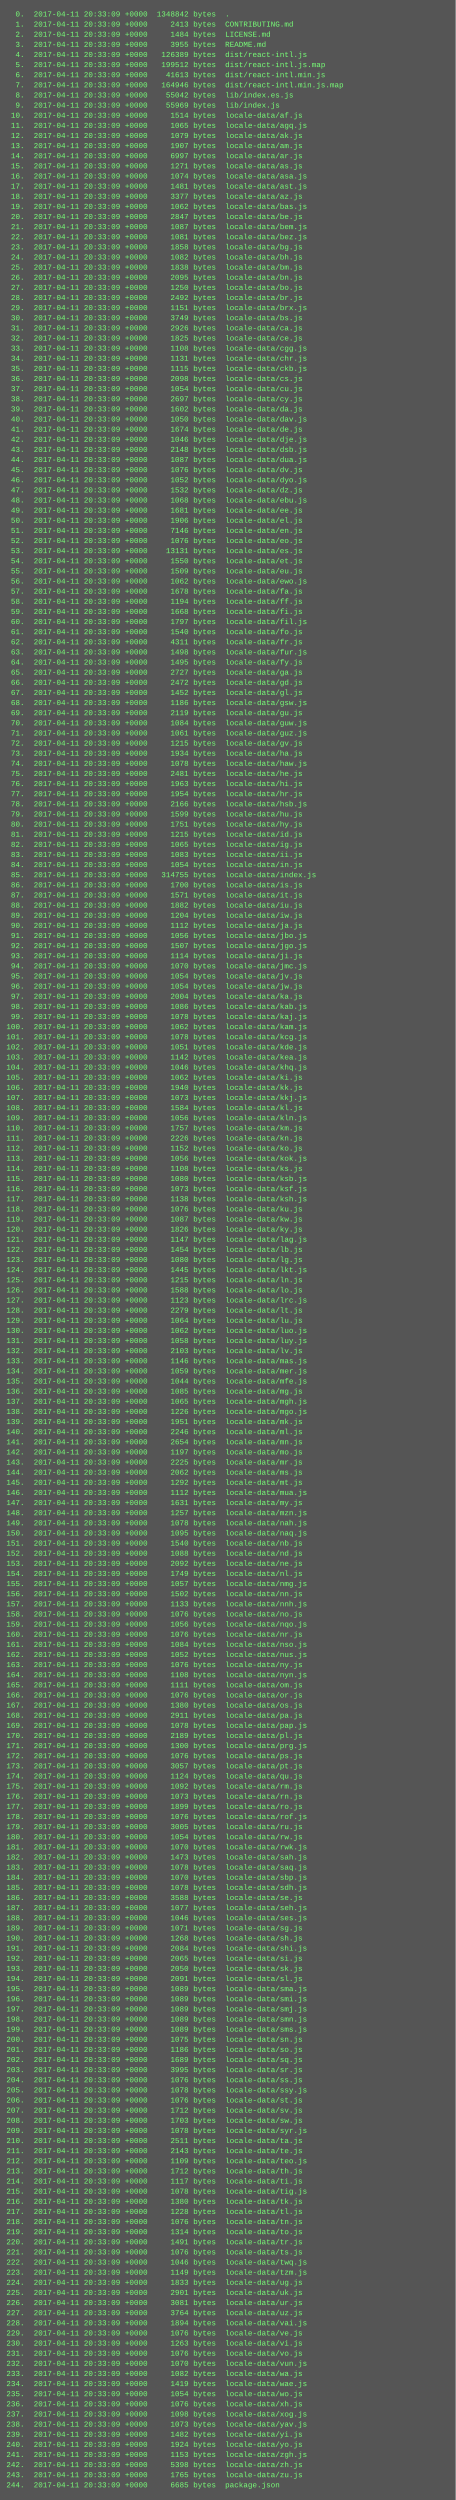
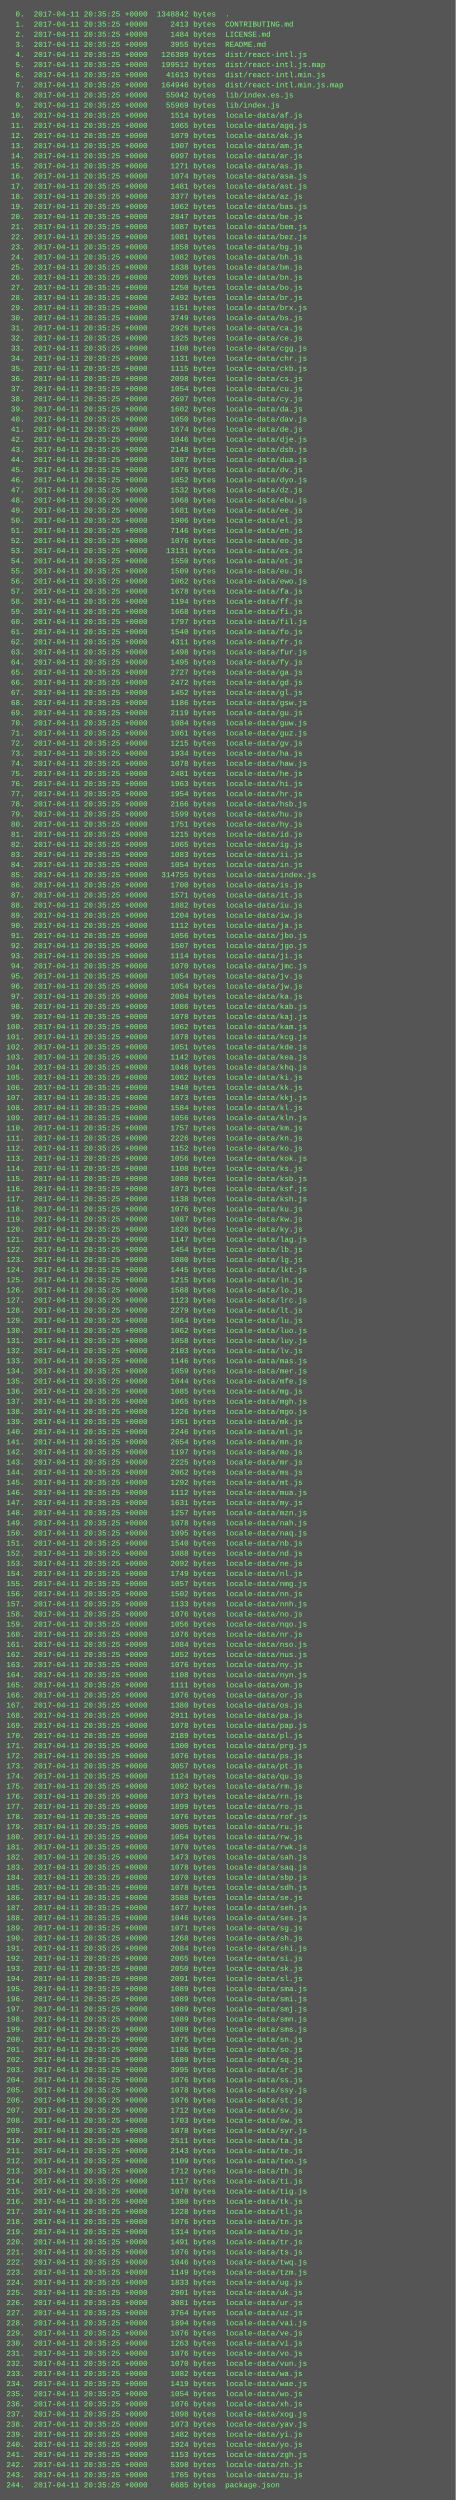
<svg xmlns="http://www.w3.org/2000/svg" height="3950" width="720">
  <rect height="3950" fill="#555" width="720" />
  <text fill="#7f7" font-family="Courier New" font-size="12" xml:space="preserve">
-     <tspan x="10" y="26">  0.  2017-04-11 20:33:09 +0000  1348842 bytes  .</tspan>
-     <tspan x="10" y="42">  1.  2017-04-11 20:33:09 +0000     2413 bytes  CONTRIBUTING.md</tspan>
-     <tspan x="10" y="58">  2.  2017-04-11 20:33:09 +0000     1484 bytes  LICENSE.md</tspan>
-     <tspan x="10" y="74">  3.  2017-04-11 20:33:09 +0000     3955 bytes  README.md</tspan>
-     <tspan x="10" y="90">  4.  2017-04-11 20:33:09 +0000   126389 bytes  dist/react-intl.js</tspan>
-     <tspan x="10" y="106">  5.  2017-04-11 20:33:09 +0000   199512 bytes  dist/react-intl.js.map</tspan>
-     <tspan x="10" y="122">  6.  2017-04-11 20:33:09 +0000    41613 bytes  dist/react-intl.min.js</tspan>
-     <tspan x="10" y="138">  7.  2017-04-11 20:33:09 +0000   164946 bytes  dist/react-intl.min.js.map</tspan>
-     <tspan x="10" y="154">  8.  2017-04-11 20:33:09 +0000    55042 bytes  lib/index.es.js</tspan>
-     <tspan x="10" y="170">  9.  2017-04-11 20:33:09 +0000    55969 bytes  lib/index.js</tspan>
-     <tspan x="10" y="186"> 10.  2017-04-11 20:33:09 +0000     1514 bytes  locale-data/af.js</tspan>
-     <tspan x="10" y="202"> 11.  2017-04-11 20:33:09 +0000     1065 bytes  locale-data/agq.js</tspan>
-     <tspan x="10" y="218"> 12.  2017-04-11 20:33:09 +0000     1079 bytes  locale-data/ak.js</tspan>
-     <tspan x="10" y="234"> 13.  2017-04-11 20:33:09 +0000     1907 bytes  locale-data/am.js</tspan>
-     <tspan x="10" y="250"> 14.  2017-04-11 20:33:09 +0000     6997 bytes  locale-data/ar.js</tspan>
-     <tspan x="10" y="266"> 15.  2017-04-11 20:33:09 +0000     1271 bytes  locale-data/as.js</tspan>
-     <tspan x="10" y="282"> 16.  2017-04-11 20:33:09 +0000     1074 bytes  locale-data/asa.js</tspan>
-     <tspan x="10" y="298"> 17.  2017-04-11 20:33:09 +0000     1481 bytes  locale-data/ast.js</tspan>
-     <tspan x="10" y="314"> 18.  2017-04-11 20:33:09 +0000     3377 bytes  locale-data/az.js</tspan>
-     <tspan x="10" y="330"> 19.  2017-04-11 20:33:09 +0000     1062 bytes  locale-data/bas.js</tspan>
-     <tspan x="10" y="346"> 20.  2017-04-11 20:33:09 +0000     2847 bytes  locale-data/be.js</tspan>
-     <tspan x="10" y="362"> 21.  2017-04-11 20:33:09 +0000     1087 bytes  locale-data/bem.js</tspan>
-     <tspan x="10" y="378"> 22.  2017-04-11 20:33:09 +0000     1081 bytes  locale-data/bez.js</tspan>
-     <tspan x="10" y="394"> 23.  2017-04-11 20:33:09 +0000     1858 bytes  locale-data/bg.js</tspan>
-     <tspan x="10" y="410"> 24.  2017-04-11 20:33:09 +0000     1082 bytes  locale-data/bh.js</tspan>
-     <tspan x="10" y="426"> 25.  2017-04-11 20:33:09 +0000     1838 bytes  locale-data/bm.js</tspan>
-     <tspan x="10" y="442"> 26.  2017-04-11 20:33:09 +0000     2095 bytes  locale-data/bn.js</tspan>
-     <tspan x="10" y="458"> 27.  2017-04-11 20:33:09 +0000     1250 bytes  locale-data/bo.js</tspan>
-     <tspan x="10" y="474"> 28.  2017-04-11 20:33:09 +0000     2492 bytes  locale-data/br.js</tspan>
-     <tspan x="10" y="490"> 29.  2017-04-11 20:33:09 +0000     1151 bytes  locale-data/brx.js</tspan>
-     <tspan x="10" y="506"> 30.  2017-04-11 20:33:09 +0000     3749 bytes  locale-data/bs.js</tspan>
-     <tspan x="10" y="522"> 31.  2017-04-11 20:33:09 +0000     2926 bytes  locale-data/ca.js</tspan>
-     <tspan x="10" y="538"> 32.  2017-04-11 20:33:09 +0000     1825 bytes  locale-data/ce.js</tspan>
-     <tspan x="10" y="554"> 33.  2017-04-11 20:33:09 +0000     1108 bytes  locale-data/cgg.js</tspan>
-     <tspan x="10" y="570"> 34.  2017-04-11 20:33:09 +0000     1131 bytes  locale-data/chr.js</tspan>
-     <tspan x="10" y="586"> 35.  2017-04-11 20:33:09 +0000     1115 bytes  locale-data/ckb.js</tspan>
-     <tspan x="10" y="602"> 36.  2017-04-11 20:33:09 +0000     2098 bytes  locale-data/cs.js</tspan>
-     <tspan x="10" y="618"> 37.  2017-04-11 20:33:09 +0000     1054 bytes  locale-data/cu.js</tspan>
-     <tspan x="10" y="634"> 38.  2017-04-11 20:33:09 +0000     2697 bytes  locale-data/cy.js</tspan>
-     <tspan x="10" y="650"> 39.  2017-04-11 20:33:09 +0000     1602 bytes  locale-data/da.js</tspan>
-     <tspan x="10" y="666"> 40.  2017-04-11 20:33:09 +0000     1050 bytes  locale-data/dav.js</tspan>
-     <tspan x="10" y="682"> 41.  2017-04-11 20:33:09 +0000     1674 bytes  locale-data/de.js</tspan>
-     <tspan x="10" y="698"> 42.  2017-04-11 20:33:09 +0000     1046 bytes  locale-data/dje.js</tspan>
-     <tspan x="10" y="714"> 43.  2017-04-11 20:33:09 +0000     2148 bytes  locale-data/dsb.js</tspan>
-     <tspan x="10" y="730"> 44.  2017-04-11 20:33:09 +0000     1087 bytes  locale-data/dua.js</tspan>
-     <tspan x="10" y="746"> 45.  2017-04-11 20:33:09 +0000     1076 bytes  locale-data/dv.js</tspan>
-     <tspan x="10" y="762"> 46.  2017-04-11 20:33:09 +0000     1052 bytes  locale-data/dyo.js</tspan>
-     <tspan x="10" y="778"> 47.  2017-04-11 20:33:09 +0000     1532 bytes  locale-data/dz.js</tspan>
-     <tspan x="10" y="794"> 48.  2017-04-11 20:33:09 +0000     1068 bytes  locale-data/ebu.js</tspan>
-     <tspan x="10" y="810"> 49.  2017-04-11 20:33:09 +0000     1681 bytes  locale-data/ee.js</tspan>
-     <tspan x="10" y="826"> 50.  2017-04-11 20:33:09 +0000     1906 bytes  locale-data/el.js</tspan>
-     <tspan x="10" y="842"> 51.  2017-04-11 20:33:09 +0000     7146 bytes  locale-data/en.js</tspan>
-     <tspan x="10" y="858"> 52.  2017-04-11 20:33:09 +0000     1076 bytes  locale-data/eo.js</tspan>
-     <tspan x="10" y="874"> 53.  2017-04-11 20:33:09 +0000    13131 bytes  locale-data/es.js</tspan>
-     <tspan x="10" y="890"> 54.  2017-04-11 20:33:09 +0000     1550 bytes  locale-data/et.js</tspan>
-     <tspan x="10" y="906"> 55.  2017-04-11 20:33:09 +0000     1509 bytes  locale-data/eu.js</tspan>
-     <tspan x="10" y="922"> 56.  2017-04-11 20:33:09 +0000     1062 bytes  locale-data/ewo.js</tspan>
-     <tspan x="10" y="938"> 57.  2017-04-11 20:33:09 +0000     1678 bytes  locale-data/fa.js</tspan>
-     <tspan x="10" y="954"> 58.  2017-04-11 20:33:09 +0000     1194 bytes  locale-data/ff.js</tspan>
-     <tspan x="10" y="970"> 59.  2017-04-11 20:33:09 +0000     1668 bytes  locale-data/fi.js</tspan>
-     <tspan x="10" y="986"> 60.  2017-04-11 20:33:09 +0000     1797 bytes  locale-data/fil.js</tspan>
-     <tspan x="10" y="1002"> 61.  2017-04-11 20:33:09 +0000     1540 bytes  locale-data/fo.js</tspan>
-     <tspan x="10" y="1018"> 62.  2017-04-11 20:33:09 +0000     4311 bytes  locale-data/fr.js</tspan>
-     <tspan x="10" y="1034"> 63.  2017-04-11 20:33:09 +0000     1498 bytes  locale-data/fur.js</tspan>
-     <tspan x="10" y="1050"> 64.  2017-04-11 20:33:09 +0000     1495 bytes  locale-data/fy.js</tspan>
-     <tspan x="10" y="1066"> 65.  2017-04-11 20:33:09 +0000     2727 bytes  locale-data/ga.js</tspan>
-     <tspan x="10" y="1082"> 66.  2017-04-11 20:33:09 +0000     2472 bytes  locale-data/gd.js</tspan>
-     <tspan x="10" y="1098"> 67.  2017-04-11 20:33:09 +0000     1452 bytes  locale-data/gl.js</tspan>
-     <tspan x="10" y="1114"> 68.  2017-04-11 20:33:09 +0000     1186 bytes  locale-data/gsw.js</tspan>
-     <tspan x="10" y="1130"> 69.  2017-04-11 20:33:09 +0000     2119 bytes  locale-data/gu.js</tspan>
-     <tspan x="10" y="1146"> 70.  2017-04-11 20:33:09 +0000     1084 bytes  locale-data/guw.js</tspan>
-     <tspan x="10" y="1162"> 71.  2017-04-11 20:33:09 +0000     1061 bytes  locale-data/guz.js</tspan>
-     <tspan x="10" y="1178"> 72.  2017-04-11 20:33:09 +0000     1215 bytes  locale-data/gv.js</tspan>
-     <tspan x="10" y="1194"> 73.  2017-04-11 20:33:09 +0000     1934 bytes  locale-data/ha.js</tspan>
-     <tspan x="10" y="1210"> 74.  2017-04-11 20:33:09 +0000     1078 bytes  locale-data/haw.js</tspan>
-     <tspan x="10" y="1226"> 75.  2017-04-11 20:33:09 +0000     2481 bytes  locale-data/he.js</tspan>
-     <tspan x="10" y="1242"> 76.  2017-04-11 20:33:09 +0000     1963 bytes  locale-data/hi.js</tspan>
-     <tspan x="10" y="1258"> 77.  2017-04-11 20:33:09 +0000     1954 bytes  locale-data/hr.js</tspan>
-     <tspan x="10" y="1274"> 78.  2017-04-11 20:33:09 +0000     2166 bytes  locale-data/hsb.js</tspan>
-     <tspan x="10" y="1290"> 79.  2017-04-11 20:33:09 +0000     1599 bytes  locale-data/hu.js</tspan>
-     <tspan x="10" y="1306"> 80.  2017-04-11 20:33:09 +0000     1751 bytes  locale-data/hy.js</tspan>
-     <tspan x="10" y="1322"> 81.  2017-04-11 20:33:09 +0000     1215 bytes  locale-data/id.js</tspan>
-     <tspan x="10" y="1338"> 82.  2017-04-11 20:33:09 +0000     1065 bytes  locale-data/ig.js</tspan>
-     <tspan x="10" y="1354"> 83.  2017-04-11 20:33:09 +0000     1083 bytes  locale-data/ii.js</tspan>
-     <tspan x="10" y="1370"> 84.  2017-04-11 20:33:09 +0000     1054 bytes  locale-data/in.js</tspan>
-     <tspan x="10" y="1386"> 85.  2017-04-11 20:33:09 +0000   314755 bytes  locale-data/index.js</tspan>
-     <tspan x="10" y="1402"> 86.  2017-04-11 20:33:09 +0000     1700 bytes  locale-data/is.js</tspan>
-     <tspan x="10" y="1418"> 87.  2017-04-11 20:33:09 +0000     1571 bytes  locale-data/it.js</tspan>
-     <tspan x="10" y="1434"> 88.  2017-04-11 20:33:09 +0000     1882 bytes  locale-data/iu.js</tspan>
-     <tspan x="10" y="1450"> 89.  2017-04-11 20:33:09 +0000     1204 bytes  locale-data/iw.js</tspan>
-     <tspan x="10" y="1466"> 90.  2017-04-11 20:33:09 +0000     1112 bytes  locale-data/ja.js</tspan>
-     <tspan x="10" y="1482"> 91.  2017-04-11 20:33:09 +0000     1056 bytes  locale-data/jbo.js</tspan>
-     <tspan x="10" y="1498"> 92.  2017-04-11 20:33:09 +0000     1507 bytes  locale-data/jgo.js</tspan>
-     <tspan x="10" y="1514"> 93.  2017-04-11 20:33:09 +0000     1114 bytes  locale-data/ji.js</tspan>
-     <tspan x="10" y="1530"> 94.  2017-04-11 20:33:09 +0000     1070 bytes  locale-data/jmc.js</tspan>
-     <tspan x="10" y="1546"> 95.  2017-04-11 20:33:09 +0000     1054 bytes  locale-data/jv.js</tspan>
-     <tspan x="10" y="1562"> 96.  2017-04-11 20:33:09 +0000     1054 bytes  locale-data/jw.js</tspan>
-     <tspan x="10" y="1578"> 97.  2017-04-11 20:33:09 +0000     2004 bytes  locale-data/ka.js</tspan>
-     <tspan x="10" y="1594"> 98.  2017-04-11 20:33:09 +0000     1086 bytes  locale-data/kab.js</tspan>
-     <tspan x="10" y="1610"> 99.  2017-04-11 20:33:09 +0000     1078 bytes  locale-data/kaj.js</tspan>
-     <tspan x="10" y="1626">100.  2017-04-11 20:33:09 +0000     1062 bytes  locale-data/kam.js</tspan>
-     <tspan x="10" y="1642">101.  2017-04-11 20:33:09 +0000     1078 bytes  locale-data/kcg.js</tspan>
-     <tspan x="10" y="1658">102.  2017-04-11 20:33:09 +0000     1051 bytes  locale-data/kde.js</tspan>
-     <tspan x="10" y="1674">103.  2017-04-11 20:33:09 +0000     1142 bytes  locale-data/kea.js</tspan>
-     <tspan x="10" y="1690">104.  2017-04-11 20:33:09 +0000     1046 bytes  locale-data/khq.js</tspan>
-     <tspan x="10" y="1706">105.  2017-04-11 20:33:09 +0000     1062 bytes  locale-data/ki.js</tspan>
-     <tspan x="10" y="1722">106.  2017-04-11 20:33:09 +0000     1940 bytes  locale-data/kk.js</tspan>
-     <tspan x="10" y="1738">107.  2017-04-11 20:33:09 +0000     1073 bytes  locale-data/kkj.js</tspan>
-     <tspan x="10" y="1754">108.  2017-04-11 20:33:09 +0000     1584 bytes  locale-data/kl.js</tspan>
-     <tspan x="10" y="1770">109.  2017-04-11 20:33:09 +0000     1056 bytes  locale-data/kln.js</tspan>
-     <tspan x="10" y="1786">110.  2017-04-11 20:33:09 +0000     1757 bytes  locale-data/km.js</tspan>
-     <tspan x="10" y="1802">111.  2017-04-11 20:33:09 +0000     2226 bytes  locale-data/kn.js</tspan>
-     <tspan x="10" y="1818">112.  2017-04-11 20:33:09 +0000     1152 bytes  locale-data/ko.js</tspan>
-     <tspan x="10" y="1834">113.  2017-04-11 20:33:09 +0000     1056 bytes  locale-data/kok.js</tspan>
-     <tspan x="10" y="1850">114.  2017-04-11 20:33:09 +0000     1108 bytes  locale-data/ks.js</tspan>
-     <tspan x="10" y="1866">115.  2017-04-11 20:33:09 +0000     1080 bytes  locale-data/ksb.js</tspan>
-     <tspan x="10" y="1882">116.  2017-04-11 20:33:09 +0000     1073 bytes  locale-data/ksf.js</tspan>
-     <tspan x="10" y="1898">117.  2017-04-11 20:33:09 +0000     1138 bytes  locale-data/ksh.js</tspan>
-     <tspan x="10" y="1914">118.  2017-04-11 20:33:09 +0000     1076 bytes  locale-data/ku.js</tspan>
-     <tspan x="10" y="1930">119.  2017-04-11 20:33:09 +0000     1087 bytes  locale-data/kw.js</tspan>
-     <tspan x="10" y="1946">120.  2017-04-11 20:33:09 +0000     1826 bytes  locale-data/ky.js</tspan>
-     <tspan x="10" y="1962">121.  2017-04-11 20:33:09 +0000     1147 bytes  locale-data/lag.js</tspan>
-     <tspan x="10" y="1978">122.  2017-04-11 20:33:09 +0000     1454 bytes  locale-data/lb.js</tspan>
-     <tspan x="10" y="1994">123.  2017-04-11 20:33:09 +0000     1080 bytes  locale-data/lg.js</tspan>
-     <tspan x="10" y="2010">124.  2017-04-11 20:33:09 +0000     1445 bytes  locale-data/lkt.js</tspan>
-     <tspan x="10" y="2026">125.  2017-04-11 20:33:09 +0000     1215 bytes  locale-data/ln.js</tspan>
-     <tspan x="10" y="2042">126.  2017-04-11 20:33:09 +0000     1588 bytes  locale-data/lo.js</tspan>
-     <tspan x="10" y="2058">127.  2017-04-11 20:33:09 +0000     1123 bytes  locale-data/lrc.js</tspan>
-     <tspan x="10" y="2074">128.  2017-04-11 20:33:09 +0000     2279 bytes  locale-data/lt.js</tspan>
-     <tspan x="10" y="2090">129.  2017-04-11 20:33:09 +0000     1064 bytes  locale-data/lu.js</tspan>
-     <tspan x="10" y="2106">130.  2017-04-11 20:33:09 +0000     1062 bytes  locale-data/luo.js</tspan>
-     <tspan x="10" y="2122">131.  2017-04-11 20:33:09 +0000     1058 bytes  locale-data/luy.js</tspan>
-     <tspan x="10" y="2138">132.  2017-04-11 20:33:09 +0000     2103 bytes  locale-data/lv.js</tspan>
-     <tspan x="10" y="2154">133.  2017-04-11 20:33:09 +0000     1146 bytes  locale-data/mas.js</tspan>
-     <tspan x="10" y="2170">134.  2017-04-11 20:33:09 +0000     1059 bytes  locale-data/mer.js</tspan>
-     <tspan x="10" y="2186">135.  2017-04-11 20:33:09 +0000     1044 bytes  locale-data/mfe.js</tspan>
-     <tspan x="10" y="2202">136.  2017-04-11 20:33:09 +0000     1085 bytes  locale-data/mg.js</tspan>
-     <tspan x="10" y="2218">137.  2017-04-11 20:33:09 +0000     1065 bytes  locale-data/mgh.js</tspan>
-     <tspan x="10" y="2234">138.  2017-04-11 20:33:09 +0000     1226 bytes  locale-data/mgo.js</tspan>
-     <tspan x="10" y="2250">139.  2017-04-11 20:33:09 +0000     1951 bytes  locale-data/mk.js</tspan>
-     <tspan x="10" y="2266">140.  2017-04-11 20:33:09 +0000     2246 bytes  locale-data/ml.js</tspan>
-     <tspan x="10" y="2282">141.  2017-04-11 20:33:09 +0000     2654 bytes  locale-data/mn.js</tspan>
-     <tspan x="10" y="2298">142.  2017-04-11 20:33:09 +0000     1197 bytes  locale-data/mo.js</tspan>
-     <tspan x="10" y="2314">143.  2017-04-11 20:33:09 +0000     2225 bytes  locale-data/mr.js</tspan>
-     <tspan x="10" y="2330">144.  2017-04-11 20:33:09 +0000     2062 bytes  locale-data/ms.js</tspan>
-     <tspan x="10" y="2346">145.  2017-04-11 20:33:09 +0000     1292 bytes  locale-data/mt.js</tspan>
-     <tspan x="10" y="2362">146.  2017-04-11 20:33:09 +0000     1112 bytes  locale-data/mua.js</tspan>
-     <tspan x="10" y="2378">147.  2017-04-11 20:33:09 +0000     1631 bytes  locale-data/my.js</tspan>
-     <tspan x="10" y="2394">148.  2017-04-11 20:33:09 +0000     1257 bytes  locale-data/mzn.js</tspan>
-     <tspan x="10" y="2410">149.  2017-04-11 20:33:09 +0000     1078 bytes  locale-data/nah.js</tspan>
-     <tspan x="10" y="2426">150.  2017-04-11 20:33:09 +0000     1095 bytes  locale-data/naq.js</tspan>
-     <tspan x="10" y="2442">151.  2017-04-11 20:33:09 +0000     1540 bytes  locale-data/nb.js</tspan>
-     <tspan x="10" y="2458">152.  2017-04-11 20:33:09 +0000     1088 bytes  locale-data/nd.js</tspan>
-     <tspan x="10" y="2474">153.  2017-04-11 20:33:09 +0000     2092 bytes  locale-data/ne.js</tspan>
-     <tspan x="10" y="2490">154.  2017-04-11 20:33:09 +0000     1749 bytes  locale-data/nl.js</tspan>
-     <tspan x="10" y="2506">155.  2017-04-11 20:33:09 +0000     1057 bytes  locale-data/nmg.js</tspan>
-     <tspan x="10" y="2522">156.  2017-04-11 20:33:09 +0000     1502 bytes  locale-data/nn.js</tspan>
-     <tspan x="10" y="2538">157.  2017-04-11 20:33:09 +0000     1133 bytes  locale-data/nnh.js</tspan>
-     <tspan x="10" y="2554">158.  2017-04-11 20:33:09 +0000     1076 bytes  locale-data/no.js</tspan>
-     <tspan x="10" y="2570">159.  2017-04-11 20:33:09 +0000     1056 bytes  locale-data/nqo.js</tspan>
-     <tspan x="10" y="2586">160.  2017-04-11 20:33:09 +0000     1076 bytes  locale-data/nr.js</tspan>
-     <tspan x="10" y="2602">161.  2017-04-11 20:33:09 +0000     1084 bytes  locale-data/nso.js</tspan>
-     <tspan x="10" y="2618">162.  2017-04-11 20:33:09 +0000     1052 bytes  locale-data/nus.js</tspan>
-     <tspan x="10" y="2634">163.  2017-04-11 20:33:09 +0000     1076 bytes  locale-data/ny.js</tspan>
-     <tspan x="10" y="2650">164.  2017-04-11 20:33:09 +0000     1108 bytes  locale-data/nyn.js</tspan>
-     <tspan x="10" y="2666">165.  2017-04-11 20:33:09 +0000     1111 bytes  locale-data/om.js</tspan>
-     <tspan x="10" y="2682">166.  2017-04-11 20:33:09 +0000     1076 bytes  locale-data/or.js</tspan>
-     <tspan x="10" y="2698">167.  2017-04-11 20:33:09 +0000     1380 bytes  locale-data/os.js</tspan>
-     <tspan x="10" y="2714">168.  2017-04-11 20:33:09 +0000     2911 bytes  locale-data/pa.js</tspan>
-     <tspan x="10" y="2730">169.  2017-04-11 20:33:09 +0000     1078 bytes  locale-data/pap.js</tspan>
-     <tspan x="10" y="2746">170.  2017-04-11 20:33:09 +0000     2189 bytes  locale-data/pl.js</tspan>
-     <tspan x="10" y="2762">171.  2017-04-11 20:33:09 +0000     1300 bytes  locale-data/prg.js</tspan>
-     <tspan x="10" y="2778">172.  2017-04-11 20:33:09 +0000     1076 bytes  locale-data/ps.js</tspan>
-     <tspan x="10" y="2794">173.  2017-04-11 20:33:09 +0000     3057 bytes  locale-data/pt.js</tspan>
-     <tspan x="10" y="2810">174.  2017-04-11 20:33:09 +0000     1124 bytes  locale-data/qu.js</tspan>
-     <tspan x="10" y="2826">175.  2017-04-11 20:33:09 +0000     1092 bytes  locale-data/rm.js</tspan>
-     <tspan x="10" y="2842">176.  2017-04-11 20:33:09 +0000     1073 bytes  locale-data/rn.js</tspan>
-     <tspan x="10" y="2858">177.  2017-04-11 20:33:09 +0000     1899 bytes  locale-data/ro.js</tspan>
-     <tspan x="10" y="2874">178.  2017-04-11 20:33:09 +0000     1076 bytes  locale-data/rof.js</tspan>
-     <tspan x="10" y="2890">179.  2017-04-11 20:33:09 +0000     3005 bytes  locale-data/ru.js</tspan>
-     <tspan x="10" y="2906">180.  2017-04-11 20:33:09 +0000     1054 bytes  locale-data/rw.js</tspan>
-     <tspan x="10" y="2922">181.  2017-04-11 20:33:09 +0000     1070 bytes  locale-data/rwk.js</tspan>
-     <tspan x="10" y="2938">182.  2017-04-11 20:33:09 +0000     1473 bytes  locale-data/sah.js</tspan>
-     <tspan x="10" y="2954">183.  2017-04-11 20:33:09 +0000     1078 bytes  locale-data/saq.js</tspan>
-     <tspan x="10" y="2970">184.  2017-04-11 20:33:09 +0000     1070 bytes  locale-data/sbp.js</tspan>
-     <tspan x="10" y="2986">185.  2017-04-11 20:33:09 +0000     1078 bytes  locale-data/sdh.js</tspan>
-     <tspan x="10" y="3002">186.  2017-04-11 20:33:09 +0000     3588 bytes  locale-data/se.js</tspan>
-     <tspan x="10" y="3018">187.  2017-04-11 20:33:09 +0000     1077 bytes  locale-data/seh.js</tspan>
-     <tspan x="10" y="3034">188.  2017-04-11 20:33:09 +0000     1046 bytes  locale-data/ses.js</tspan>
-     <tspan x="10" y="3050">189.  2017-04-11 20:33:09 +0000     1071 bytes  locale-data/sg.js</tspan>
-     <tspan x="10" y="3066">190.  2017-04-11 20:33:09 +0000     1268 bytes  locale-data/sh.js</tspan>
-     <tspan x="10" y="3082">191.  2017-04-11 20:33:09 +0000     2084 bytes  locale-data/shi.js</tspan>
-     <tspan x="10" y="3098">192.  2017-04-11 20:33:09 +0000     2065 bytes  locale-data/si.js</tspan>
-     <tspan x="10" y="3114">193.  2017-04-11 20:33:09 +0000     2050 bytes  locale-data/sk.js</tspan>
-     <tspan x="10" y="3130">194.  2017-04-11 20:33:09 +0000     2091 bytes  locale-data/sl.js</tspan>
-     <tspan x="10" y="3146">195.  2017-04-11 20:33:09 +0000     1089 bytes  locale-data/sma.js</tspan>
-     <tspan x="10" y="3162">196.  2017-04-11 20:33:09 +0000     1089 bytes  locale-data/smi.js</tspan>
-     <tspan x="10" y="3178">197.  2017-04-11 20:33:09 +0000     1089 bytes  locale-data/smj.js</tspan>
-     <tspan x="10" y="3194">198.  2017-04-11 20:33:09 +0000     1089 bytes  locale-data/smn.js</tspan>
-     <tspan x="10" y="3210">199.  2017-04-11 20:33:09 +0000     1089 bytes  locale-data/sms.js</tspan>
-     <tspan x="10" y="3226">200.  2017-04-11 20:33:09 +0000     1075 bytes  locale-data/sn.js</tspan>
-     <tspan x="10" y="3242">201.  2017-04-11 20:33:09 +0000     1186 bytes  locale-data/so.js</tspan>
-     <tspan x="10" y="3258">202.  2017-04-11 20:33:09 +0000     1689 bytes  locale-data/sq.js</tspan>
-     <tspan x="10" y="3274">203.  2017-04-11 20:33:09 +0000     3995 bytes  locale-data/sr.js</tspan>
-     <tspan x="10" y="3290">204.  2017-04-11 20:33:09 +0000     1076 bytes  locale-data/ss.js</tspan>
-     <tspan x="10" y="3306">205.  2017-04-11 20:33:09 +0000     1078 bytes  locale-data/ssy.js</tspan>
-     <tspan x="10" y="3322">206.  2017-04-11 20:33:09 +0000     1076 bytes  locale-data/st.js</tspan>
-     <tspan x="10" y="3338">207.  2017-04-11 20:33:09 +0000     1712 bytes  locale-data/sv.js</tspan>
-     <tspan x="10" y="3354">208.  2017-04-11 20:33:09 +0000     1703 bytes  locale-data/sw.js</tspan>
-     <tspan x="10" y="3370">209.  2017-04-11 20:33:09 +0000     1078 bytes  locale-data/syr.js</tspan>
-     <tspan x="10" y="3386">210.  2017-04-11 20:33:09 +0000     2511 bytes  locale-data/ta.js</tspan>
-     <tspan x="10" y="3402">211.  2017-04-11 20:33:09 +0000     2143 bytes  locale-data/te.js</tspan>
-     <tspan x="10" y="3418">212.  2017-04-11 20:33:09 +0000     1109 bytes  locale-data/teo.js</tspan>
-     <tspan x="10" y="3434">213.  2017-04-11 20:33:09 +0000     1712 bytes  locale-data/th.js</tspan>
-     <tspan x="10" y="3450">214.  2017-04-11 20:33:09 +0000     1117 bytes  locale-data/ti.js</tspan>
-     <tspan x="10" y="3466">215.  2017-04-11 20:33:09 +0000     1078 bytes  locale-data/tig.js</tspan>
-     <tspan x="10" y="3482">216.  2017-04-11 20:33:09 +0000     1380 bytes  locale-data/tk.js</tspan>
-     <tspan x="10" y="3498">217.  2017-04-11 20:33:09 +0000     1228 bytes  locale-data/tl.js</tspan>
-     <tspan x="10" y="3514">218.  2017-04-11 20:33:09 +0000     1076 bytes  locale-data/tn.js</tspan>
-     <tspan x="10" y="3530">219.  2017-04-11 20:33:09 +0000     1314 bytes  locale-data/to.js</tspan>
-     <tspan x="10" y="3546">220.  2017-04-11 20:33:09 +0000     1491 bytes  locale-data/tr.js</tspan>
-     <tspan x="10" y="3562">221.  2017-04-11 20:33:09 +0000     1076 bytes  locale-data/ts.js</tspan>
-     <tspan x="10" y="3578">222.  2017-04-11 20:33:09 +0000     1046 bytes  locale-data/twq.js</tspan>
-     <tspan x="10" y="3594">223.  2017-04-11 20:33:09 +0000     1149 bytes  locale-data/tzm.js</tspan>
-     <tspan x="10" y="3610">224.  2017-04-11 20:33:09 +0000     1833 bytes  locale-data/ug.js</tspan>
-     <tspan x="10" y="3626">225.  2017-04-11 20:33:09 +0000     2901 bytes  locale-data/uk.js</tspan>
-     <tspan x="10" y="3642">226.  2017-04-11 20:33:09 +0000     3081 bytes  locale-data/ur.js</tspan>
-     <tspan x="10" y="3658">227.  2017-04-11 20:33:09 +0000     3764 bytes  locale-data/uz.js</tspan>
-     <tspan x="10" y="3674">228.  2017-04-11 20:33:09 +0000     1894 bytes  locale-data/vai.js</tspan>
-     <tspan x="10" y="3690">229.  2017-04-11 20:33:09 +0000     1076 bytes  locale-data/ve.js</tspan>
-     <tspan x="10" y="3706">230.  2017-04-11 20:33:09 +0000     1263 bytes  locale-data/vi.js</tspan>
-     <tspan x="10" y="3722">231.  2017-04-11 20:33:09 +0000     1076 bytes  locale-data/vo.js</tspan>
-     <tspan x="10" y="3738">232.  2017-04-11 20:33:09 +0000     1070 bytes  locale-data/vun.js</tspan>
-     <tspan x="10" y="3754">233.  2017-04-11 20:33:09 +0000     1082 bytes  locale-data/wa.js</tspan>
-     <tspan x="10" y="3770">234.  2017-04-11 20:33:09 +0000     1419 bytes  locale-data/wae.js</tspan>
-     <tspan x="10" y="3786">235.  2017-04-11 20:33:09 +0000     1054 bytes  locale-data/wo.js</tspan>
-     <tspan x="10" y="3802">236.  2017-04-11 20:33:09 +0000     1076 bytes  locale-data/xh.js</tspan>
-     <tspan x="10" y="3818">237.  2017-04-11 20:33:09 +0000     1098 bytes  locale-data/xog.js</tspan>
-     <tspan x="10" y="3834">238.  2017-04-11 20:33:09 +0000     1073 bytes  locale-data/yav.js</tspan>
-     <tspan x="10" y="3850">239.  2017-04-11 20:33:09 +0000     1482 bytes  locale-data/yi.js</tspan>
-     <tspan x="10" y="3866">240.  2017-04-11 20:33:09 +0000     1924 bytes  locale-data/yo.js</tspan>
-     <tspan x="10" y="3882">241.  2017-04-11 20:33:09 +0000     1153 bytes  locale-data/zgh.js</tspan>
-     <tspan x="10" y="3898">242.  2017-04-11 20:33:09 +0000     5398 bytes  locale-data/zh.js</tspan>
-     <tspan x="10" y="3914">243.  2017-04-11 20:33:09 +0000     1765 bytes  locale-data/zu.js</tspan>
-     <tspan x="10" y="3930">244.  2017-04-11 20:33:09 +0000     6685 bytes  package.json</tspan>
+     <tspan x="10" y="26">  0.  2017-04-11 20:35:25 +0000  1348842 bytes  .</tspan>
+     <tspan x="10" y="42">  1.  2017-04-11 20:35:25 +0000     2413 bytes  CONTRIBUTING.md</tspan>
+     <tspan x="10" y="58">  2.  2017-04-11 20:35:25 +0000     1484 bytes  LICENSE.md</tspan>
+     <tspan x="10" y="74">  3.  2017-04-11 20:35:25 +0000     3955 bytes  README.md</tspan>
+     <tspan x="10" y="90">  4.  2017-04-11 20:35:25 +0000   126389 bytes  dist/react-intl.js</tspan>
+     <tspan x="10" y="106">  5.  2017-04-11 20:35:25 +0000   199512 bytes  dist/react-intl.js.map</tspan>
+     <tspan x="10" y="122">  6.  2017-04-11 20:35:25 +0000    41613 bytes  dist/react-intl.min.js</tspan>
+     <tspan x="10" y="138">  7.  2017-04-11 20:35:25 +0000   164946 bytes  dist/react-intl.min.js.map</tspan>
+     <tspan x="10" y="154">  8.  2017-04-11 20:35:25 +0000    55042 bytes  lib/index.es.js</tspan>
+     <tspan x="10" y="170">  9.  2017-04-11 20:35:25 +0000    55969 bytes  lib/index.js</tspan>
+     <tspan x="10" y="186"> 10.  2017-04-11 20:35:25 +0000     1514 bytes  locale-data/af.js</tspan>
+     <tspan x="10" y="202"> 11.  2017-04-11 20:35:25 +0000     1065 bytes  locale-data/agq.js</tspan>
+     <tspan x="10" y="218"> 12.  2017-04-11 20:35:25 +0000     1079 bytes  locale-data/ak.js</tspan>
+     <tspan x="10" y="234"> 13.  2017-04-11 20:35:25 +0000     1907 bytes  locale-data/am.js</tspan>
+     <tspan x="10" y="250"> 14.  2017-04-11 20:35:25 +0000     6997 bytes  locale-data/ar.js</tspan>
+     <tspan x="10" y="266"> 15.  2017-04-11 20:35:25 +0000     1271 bytes  locale-data/as.js</tspan>
+     <tspan x="10" y="282"> 16.  2017-04-11 20:35:25 +0000     1074 bytes  locale-data/asa.js</tspan>
+     <tspan x="10" y="298"> 17.  2017-04-11 20:35:25 +0000     1481 bytes  locale-data/ast.js</tspan>
+     <tspan x="10" y="314"> 18.  2017-04-11 20:35:25 +0000     3377 bytes  locale-data/az.js</tspan>
+     <tspan x="10" y="330"> 19.  2017-04-11 20:35:25 +0000     1062 bytes  locale-data/bas.js</tspan>
+     <tspan x="10" y="346"> 20.  2017-04-11 20:35:25 +0000     2847 bytes  locale-data/be.js</tspan>
+     <tspan x="10" y="362"> 21.  2017-04-11 20:35:25 +0000     1087 bytes  locale-data/bem.js</tspan>
+     <tspan x="10" y="378"> 22.  2017-04-11 20:35:25 +0000     1081 bytes  locale-data/bez.js</tspan>
+     <tspan x="10" y="394"> 23.  2017-04-11 20:35:25 +0000     1858 bytes  locale-data/bg.js</tspan>
+     <tspan x="10" y="410"> 24.  2017-04-11 20:35:25 +0000     1082 bytes  locale-data/bh.js</tspan>
+     <tspan x="10" y="426"> 25.  2017-04-11 20:35:25 +0000     1838 bytes  locale-data/bm.js</tspan>
+     <tspan x="10" y="442"> 26.  2017-04-11 20:35:25 +0000     2095 bytes  locale-data/bn.js</tspan>
+     <tspan x="10" y="458"> 27.  2017-04-11 20:35:25 +0000     1250 bytes  locale-data/bo.js</tspan>
+     <tspan x="10" y="474"> 28.  2017-04-11 20:35:25 +0000     2492 bytes  locale-data/br.js</tspan>
+     <tspan x="10" y="490"> 29.  2017-04-11 20:35:25 +0000     1151 bytes  locale-data/brx.js</tspan>
+     <tspan x="10" y="506"> 30.  2017-04-11 20:35:25 +0000     3749 bytes  locale-data/bs.js</tspan>
+     <tspan x="10" y="522"> 31.  2017-04-11 20:35:25 +0000     2926 bytes  locale-data/ca.js</tspan>
+     <tspan x="10" y="538"> 32.  2017-04-11 20:35:25 +0000     1825 bytes  locale-data/ce.js</tspan>
+     <tspan x="10" y="554"> 33.  2017-04-11 20:35:25 +0000     1108 bytes  locale-data/cgg.js</tspan>
+     <tspan x="10" y="570"> 34.  2017-04-11 20:35:25 +0000     1131 bytes  locale-data/chr.js</tspan>
+     <tspan x="10" y="586"> 35.  2017-04-11 20:35:25 +0000     1115 bytes  locale-data/ckb.js</tspan>
+     <tspan x="10" y="602"> 36.  2017-04-11 20:35:25 +0000     2098 bytes  locale-data/cs.js</tspan>
+     <tspan x="10" y="618"> 37.  2017-04-11 20:35:25 +0000     1054 bytes  locale-data/cu.js</tspan>
+     <tspan x="10" y="634"> 38.  2017-04-11 20:35:25 +0000     2697 bytes  locale-data/cy.js</tspan>
+     <tspan x="10" y="650"> 39.  2017-04-11 20:35:25 +0000     1602 bytes  locale-data/da.js</tspan>
+     <tspan x="10" y="666"> 40.  2017-04-11 20:35:25 +0000     1050 bytes  locale-data/dav.js</tspan>
+     <tspan x="10" y="682"> 41.  2017-04-11 20:35:25 +0000     1674 bytes  locale-data/de.js</tspan>
+     <tspan x="10" y="698"> 42.  2017-04-11 20:35:25 +0000     1046 bytes  locale-data/dje.js</tspan>
+     <tspan x="10" y="714"> 43.  2017-04-11 20:35:25 +0000     2148 bytes  locale-data/dsb.js</tspan>
+     <tspan x="10" y="730"> 44.  2017-04-11 20:35:25 +0000     1087 bytes  locale-data/dua.js</tspan>
+     <tspan x="10" y="746"> 45.  2017-04-11 20:35:25 +0000     1076 bytes  locale-data/dv.js</tspan>
+     <tspan x="10" y="762"> 46.  2017-04-11 20:35:25 +0000     1052 bytes  locale-data/dyo.js</tspan>
+     <tspan x="10" y="778"> 47.  2017-04-11 20:35:25 +0000     1532 bytes  locale-data/dz.js</tspan>
+     <tspan x="10" y="794"> 48.  2017-04-11 20:35:25 +0000     1068 bytes  locale-data/ebu.js</tspan>
+     <tspan x="10" y="810"> 49.  2017-04-11 20:35:25 +0000     1681 bytes  locale-data/ee.js</tspan>
+     <tspan x="10" y="826"> 50.  2017-04-11 20:35:25 +0000     1906 bytes  locale-data/el.js</tspan>
+     <tspan x="10" y="842"> 51.  2017-04-11 20:35:25 +0000     7146 bytes  locale-data/en.js</tspan>
+     <tspan x="10" y="858"> 52.  2017-04-11 20:35:25 +0000     1076 bytes  locale-data/eo.js</tspan>
+     <tspan x="10" y="874"> 53.  2017-04-11 20:35:25 +0000    13131 bytes  locale-data/es.js</tspan>
+     <tspan x="10" y="890"> 54.  2017-04-11 20:35:25 +0000     1550 bytes  locale-data/et.js</tspan>
+     <tspan x="10" y="906"> 55.  2017-04-11 20:35:25 +0000     1509 bytes  locale-data/eu.js</tspan>
+     <tspan x="10" y="922"> 56.  2017-04-11 20:35:25 +0000     1062 bytes  locale-data/ewo.js</tspan>
+     <tspan x="10" y="938"> 57.  2017-04-11 20:35:25 +0000     1678 bytes  locale-data/fa.js</tspan>
+     <tspan x="10" y="954"> 58.  2017-04-11 20:35:25 +0000     1194 bytes  locale-data/ff.js</tspan>
+     <tspan x="10" y="970"> 59.  2017-04-11 20:35:25 +0000     1668 bytes  locale-data/fi.js</tspan>
+     <tspan x="10" y="986"> 60.  2017-04-11 20:35:25 +0000     1797 bytes  locale-data/fil.js</tspan>
+     <tspan x="10" y="1002"> 61.  2017-04-11 20:35:25 +0000     1540 bytes  locale-data/fo.js</tspan>
+     <tspan x="10" y="1018"> 62.  2017-04-11 20:35:25 +0000     4311 bytes  locale-data/fr.js</tspan>
+     <tspan x="10" y="1034"> 63.  2017-04-11 20:35:25 +0000     1498 bytes  locale-data/fur.js</tspan>
+     <tspan x="10" y="1050"> 64.  2017-04-11 20:35:25 +0000     1495 bytes  locale-data/fy.js</tspan>
+     <tspan x="10" y="1066"> 65.  2017-04-11 20:35:25 +0000     2727 bytes  locale-data/ga.js</tspan>
+     <tspan x="10" y="1082"> 66.  2017-04-11 20:35:25 +0000     2472 bytes  locale-data/gd.js</tspan>
+     <tspan x="10" y="1098"> 67.  2017-04-11 20:35:25 +0000     1452 bytes  locale-data/gl.js</tspan>
+     <tspan x="10" y="1114"> 68.  2017-04-11 20:35:25 +0000     1186 bytes  locale-data/gsw.js</tspan>
+     <tspan x="10" y="1130"> 69.  2017-04-11 20:35:25 +0000     2119 bytes  locale-data/gu.js</tspan>
+     <tspan x="10" y="1146"> 70.  2017-04-11 20:35:25 +0000     1084 bytes  locale-data/guw.js</tspan>
+     <tspan x="10" y="1162"> 71.  2017-04-11 20:35:25 +0000     1061 bytes  locale-data/guz.js</tspan>
+     <tspan x="10" y="1178"> 72.  2017-04-11 20:35:25 +0000     1215 bytes  locale-data/gv.js</tspan>
+     <tspan x="10" y="1194"> 73.  2017-04-11 20:35:25 +0000     1934 bytes  locale-data/ha.js</tspan>
+     <tspan x="10" y="1210"> 74.  2017-04-11 20:35:25 +0000     1078 bytes  locale-data/haw.js</tspan>
+     <tspan x="10" y="1226"> 75.  2017-04-11 20:35:25 +0000     2481 bytes  locale-data/he.js</tspan>
+     <tspan x="10" y="1242"> 76.  2017-04-11 20:35:25 +0000     1963 bytes  locale-data/hi.js</tspan>
+     <tspan x="10" y="1258"> 77.  2017-04-11 20:35:25 +0000     1954 bytes  locale-data/hr.js</tspan>
+     <tspan x="10" y="1274"> 78.  2017-04-11 20:35:25 +0000     2166 bytes  locale-data/hsb.js</tspan>
+     <tspan x="10" y="1290"> 79.  2017-04-11 20:35:25 +0000     1599 bytes  locale-data/hu.js</tspan>
+     <tspan x="10" y="1306"> 80.  2017-04-11 20:35:25 +0000     1751 bytes  locale-data/hy.js</tspan>
+     <tspan x="10" y="1322"> 81.  2017-04-11 20:35:25 +0000     1215 bytes  locale-data/id.js</tspan>
+     <tspan x="10" y="1338"> 82.  2017-04-11 20:35:25 +0000     1065 bytes  locale-data/ig.js</tspan>
+     <tspan x="10" y="1354"> 83.  2017-04-11 20:35:25 +0000     1083 bytes  locale-data/ii.js</tspan>
+     <tspan x="10" y="1370"> 84.  2017-04-11 20:35:25 +0000     1054 bytes  locale-data/in.js</tspan>
+     <tspan x="10" y="1386"> 85.  2017-04-11 20:35:25 +0000   314755 bytes  locale-data/index.js</tspan>
+     <tspan x="10" y="1402"> 86.  2017-04-11 20:35:25 +0000     1700 bytes  locale-data/is.js</tspan>
+     <tspan x="10" y="1418"> 87.  2017-04-11 20:35:25 +0000     1571 bytes  locale-data/it.js</tspan>
+     <tspan x="10" y="1434"> 88.  2017-04-11 20:35:25 +0000     1882 bytes  locale-data/iu.js</tspan>
+     <tspan x="10" y="1450"> 89.  2017-04-11 20:35:25 +0000     1204 bytes  locale-data/iw.js</tspan>
+     <tspan x="10" y="1466"> 90.  2017-04-11 20:35:25 +0000     1112 bytes  locale-data/ja.js</tspan>
+     <tspan x="10" y="1482"> 91.  2017-04-11 20:35:25 +0000     1056 bytes  locale-data/jbo.js</tspan>
+     <tspan x="10" y="1498"> 92.  2017-04-11 20:35:25 +0000     1507 bytes  locale-data/jgo.js</tspan>
+     <tspan x="10" y="1514"> 93.  2017-04-11 20:35:25 +0000     1114 bytes  locale-data/ji.js</tspan>
+     <tspan x="10" y="1530"> 94.  2017-04-11 20:35:25 +0000     1070 bytes  locale-data/jmc.js</tspan>
+     <tspan x="10" y="1546"> 95.  2017-04-11 20:35:25 +0000     1054 bytes  locale-data/jv.js</tspan>
+     <tspan x="10" y="1562"> 96.  2017-04-11 20:35:25 +0000     1054 bytes  locale-data/jw.js</tspan>
+     <tspan x="10" y="1578"> 97.  2017-04-11 20:35:25 +0000     2004 bytes  locale-data/ka.js</tspan>
+     <tspan x="10" y="1594"> 98.  2017-04-11 20:35:25 +0000     1086 bytes  locale-data/kab.js</tspan>
+     <tspan x="10" y="1610"> 99.  2017-04-11 20:35:25 +0000     1078 bytes  locale-data/kaj.js</tspan>
+     <tspan x="10" y="1626">100.  2017-04-11 20:35:25 +0000     1062 bytes  locale-data/kam.js</tspan>
+     <tspan x="10" y="1642">101.  2017-04-11 20:35:25 +0000     1078 bytes  locale-data/kcg.js</tspan>
+     <tspan x="10" y="1658">102.  2017-04-11 20:35:25 +0000     1051 bytes  locale-data/kde.js</tspan>
+     <tspan x="10" y="1674">103.  2017-04-11 20:35:25 +0000     1142 bytes  locale-data/kea.js</tspan>
+     <tspan x="10" y="1690">104.  2017-04-11 20:35:25 +0000     1046 bytes  locale-data/khq.js</tspan>
+     <tspan x="10" y="1706">105.  2017-04-11 20:35:25 +0000     1062 bytes  locale-data/ki.js</tspan>
+     <tspan x="10" y="1722">106.  2017-04-11 20:35:25 +0000     1940 bytes  locale-data/kk.js</tspan>
+     <tspan x="10" y="1738">107.  2017-04-11 20:35:25 +0000     1073 bytes  locale-data/kkj.js</tspan>
+     <tspan x="10" y="1754">108.  2017-04-11 20:35:25 +0000     1584 bytes  locale-data/kl.js</tspan>
+     <tspan x="10" y="1770">109.  2017-04-11 20:35:25 +0000     1056 bytes  locale-data/kln.js</tspan>
+     <tspan x="10" y="1786">110.  2017-04-11 20:35:25 +0000     1757 bytes  locale-data/km.js</tspan>
+     <tspan x="10" y="1802">111.  2017-04-11 20:35:25 +0000     2226 bytes  locale-data/kn.js</tspan>
+     <tspan x="10" y="1818">112.  2017-04-11 20:35:25 +0000     1152 bytes  locale-data/ko.js</tspan>
+     <tspan x="10" y="1834">113.  2017-04-11 20:35:25 +0000     1056 bytes  locale-data/kok.js</tspan>
+     <tspan x="10" y="1850">114.  2017-04-11 20:35:25 +0000     1108 bytes  locale-data/ks.js</tspan>
+     <tspan x="10" y="1866">115.  2017-04-11 20:35:25 +0000     1080 bytes  locale-data/ksb.js</tspan>
+     <tspan x="10" y="1882">116.  2017-04-11 20:35:25 +0000     1073 bytes  locale-data/ksf.js</tspan>
+     <tspan x="10" y="1898">117.  2017-04-11 20:35:25 +0000     1138 bytes  locale-data/ksh.js</tspan>
+     <tspan x="10" y="1914">118.  2017-04-11 20:35:25 +0000     1076 bytes  locale-data/ku.js</tspan>
+     <tspan x="10" y="1930">119.  2017-04-11 20:35:25 +0000     1087 bytes  locale-data/kw.js</tspan>
+     <tspan x="10" y="1946">120.  2017-04-11 20:35:25 +0000     1826 bytes  locale-data/ky.js</tspan>
+     <tspan x="10" y="1962">121.  2017-04-11 20:35:25 +0000     1147 bytes  locale-data/lag.js</tspan>
+     <tspan x="10" y="1978">122.  2017-04-11 20:35:25 +0000     1454 bytes  locale-data/lb.js</tspan>
+     <tspan x="10" y="1994">123.  2017-04-11 20:35:25 +0000     1080 bytes  locale-data/lg.js</tspan>
+     <tspan x="10" y="2010">124.  2017-04-11 20:35:25 +0000     1445 bytes  locale-data/lkt.js</tspan>
+     <tspan x="10" y="2026">125.  2017-04-11 20:35:25 +0000     1215 bytes  locale-data/ln.js</tspan>
+     <tspan x="10" y="2042">126.  2017-04-11 20:35:25 +0000     1588 bytes  locale-data/lo.js</tspan>
+     <tspan x="10" y="2058">127.  2017-04-11 20:35:25 +0000     1123 bytes  locale-data/lrc.js</tspan>
+     <tspan x="10" y="2074">128.  2017-04-11 20:35:25 +0000     2279 bytes  locale-data/lt.js</tspan>
+     <tspan x="10" y="2090">129.  2017-04-11 20:35:25 +0000     1064 bytes  locale-data/lu.js</tspan>
+     <tspan x="10" y="2106">130.  2017-04-11 20:35:25 +0000     1062 bytes  locale-data/luo.js</tspan>
+     <tspan x="10" y="2122">131.  2017-04-11 20:35:25 +0000     1058 bytes  locale-data/luy.js</tspan>
+     <tspan x="10" y="2138">132.  2017-04-11 20:35:25 +0000     2103 bytes  locale-data/lv.js</tspan>
+     <tspan x="10" y="2154">133.  2017-04-11 20:35:25 +0000     1146 bytes  locale-data/mas.js</tspan>
+     <tspan x="10" y="2170">134.  2017-04-11 20:35:25 +0000     1059 bytes  locale-data/mer.js</tspan>
+     <tspan x="10" y="2186">135.  2017-04-11 20:35:25 +0000     1044 bytes  locale-data/mfe.js</tspan>
+     <tspan x="10" y="2202">136.  2017-04-11 20:35:25 +0000     1085 bytes  locale-data/mg.js</tspan>
+     <tspan x="10" y="2218">137.  2017-04-11 20:35:25 +0000     1065 bytes  locale-data/mgh.js</tspan>
+     <tspan x="10" y="2234">138.  2017-04-11 20:35:25 +0000     1226 bytes  locale-data/mgo.js</tspan>
+     <tspan x="10" y="2250">139.  2017-04-11 20:35:25 +0000     1951 bytes  locale-data/mk.js</tspan>
+     <tspan x="10" y="2266">140.  2017-04-11 20:35:25 +0000     2246 bytes  locale-data/ml.js</tspan>
+     <tspan x="10" y="2282">141.  2017-04-11 20:35:25 +0000     2654 bytes  locale-data/mn.js</tspan>
+     <tspan x="10" y="2298">142.  2017-04-11 20:35:25 +0000     1197 bytes  locale-data/mo.js</tspan>
+     <tspan x="10" y="2314">143.  2017-04-11 20:35:25 +0000     2225 bytes  locale-data/mr.js</tspan>
+     <tspan x="10" y="2330">144.  2017-04-11 20:35:25 +0000     2062 bytes  locale-data/ms.js</tspan>
+     <tspan x="10" y="2346">145.  2017-04-11 20:35:25 +0000     1292 bytes  locale-data/mt.js</tspan>
+     <tspan x="10" y="2362">146.  2017-04-11 20:35:25 +0000     1112 bytes  locale-data/mua.js</tspan>
+     <tspan x="10" y="2378">147.  2017-04-11 20:35:25 +0000     1631 bytes  locale-data/my.js</tspan>
+     <tspan x="10" y="2394">148.  2017-04-11 20:35:25 +0000     1257 bytes  locale-data/mzn.js</tspan>
+     <tspan x="10" y="2410">149.  2017-04-11 20:35:25 +0000     1078 bytes  locale-data/nah.js</tspan>
+     <tspan x="10" y="2426">150.  2017-04-11 20:35:25 +0000     1095 bytes  locale-data/naq.js</tspan>
+     <tspan x="10" y="2442">151.  2017-04-11 20:35:25 +0000     1540 bytes  locale-data/nb.js</tspan>
+     <tspan x="10" y="2458">152.  2017-04-11 20:35:25 +0000     1088 bytes  locale-data/nd.js</tspan>
+     <tspan x="10" y="2474">153.  2017-04-11 20:35:25 +0000     2092 bytes  locale-data/ne.js</tspan>
+     <tspan x="10" y="2490">154.  2017-04-11 20:35:25 +0000     1749 bytes  locale-data/nl.js</tspan>
+     <tspan x="10" y="2506">155.  2017-04-11 20:35:25 +0000     1057 bytes  locale-data/nmg.js</tspan>
+     <tspan x="10" y="2522">156.  2017-04-11 20:35:25 +0000     1502 bytes  locale-data/nn.js</tspan>
+     <tspan x="10" y="2538">157.  2017-04-11 20:35:25 +0000     1133 bytes  locale-data/nnh.js</tspan>
+     <tspan x="10" y="2554">158.  2017-04-11 20:35:25 +0000     1076 bytes  locale-data/no.js</tspan>
+     <tspan x="10" y="2570">159.  2017-04-11 20:35:25 +0000     1056 bytes  locale-data/nqo.js</tspan>
+     <tspan x="10" y="2586">160.  2017-04-11 20:35:25 +0000     1076 bytes  locale-data/nr.js</tspan>
+     <tspan x="10" y="2602">161.  2017-04-11 20:35:25 +0000     1084 bytes  locale-data/nso.js</tspan>
+     <tspan x="10" y="2618">162.  2017-04-11 20:35:25 +0000     1052 bytes  locale-data/nus.js</tspan>
+     <tspan x="10" y="2634">163.  2017-04-11 20:35:25 +0000     1076 bytes  locale-data/ny.js</tspan>
+     <tspan x="10" y="2650">164.  2017-04-11 20:35:25 +0000     1108 bytes  locale-data/nyn.js</tspan>
+     <tspan x="10" y="2666">165.  2017-04-11 20:35:25 +0000     1111 bytes  locale-data/om.js</tspan>
+     <tspan x="10" y="2682">166.  2017-04-11 20:35:25 +0000     1076 bytes  locale-data/or.js</tspan>
+     <tspan x="10" y="2698">167.  2017-04-11 20:35:25 +0000     1380 bytes  locale-data/os.js</tspan>
+     <tspan x="10" y="2714">168.  2017-04-11 20:35:25 +0000     2911 bytes  locale-data/pa.js</tspan>
+     <tspan x="10" y="2730">169.  2017-04-11 20:35:25 +0000     1078 bytes  locale-data/pap.js</tspan>
+     <tspan x="10" y="2746">170.  2017-04-11 20:35:25 +0000     2189 bytes  locale-data/pl.js</tspan>
+     <tspan x="10" y="2762">171.  2017-04-11 20:35:25 +0000     1300 bytes  locale-data/prg.js</tspan>
+     <tspan x="10" y="2778">172.  2017-04-11 20:35:25 +0000     1076 bytes  locale-data/ps.js</tspan>
+     <tspan x="10" y="2794">173.  2017-04-11 20:35:25 +0000     3057 bytes  locale-data/pt.js</tspan>
+     <tspan x="10" y="2810">174.  2017-04-11 20:35:25 +0000     1124 bytes  locale-data/qu.js</tspan>
+     <tspan x="10" y="2826">175.  2017-04-11 20:35:25 +0000     1092 bytes  locale-data/rm.js</tspan>
+     <tspan x="10" y="2842">176.  2017-04-11 20:35:25 +0000     1073 bytes  locale-data/rn.js</tspan>
+     <tspan x="10" y="2858">177.  2017-04-11 20:35:25 +0000     1899 bytes  locale-data/ro.js</tspan>
+     <tspan x="10" y="2874">178.  2017-04-11 20:35:25 +0000     1076 bytes  locale-data/rof.js</tspan>
+     <tspan x="10" y="2890">179.  2017-04-11 20:35:25 +0000     3005 bytes  locale-data/ru.js</tspan>
+     <tspan x="10" y="2906">180.  2017-04-11 20:35:25 +0000     1054 bytes  locale-data/rw.js</tspan>
+     <tspan x="10" y="2922">181.  2017-04-11 20:35:25 +0000     1070 bytes  locale-data/rwk.js</tspan>
+     <tspan x="10" y="2938">182.  2017-04-11 20:35:25 +0000     1473 bytes  locale-data/sah.js</tspan>
+     <tspan x="10" y="2954">183.  2017-04-11 20:35:25 +0000     1078 bytes  locale-data/saq.js</tspan>
+     <tspan x="10" y="2970">184.  2017-04-11 20:35:25 +0000     1070 bytes  locale-data/sbp.js</tspan>
+     <tspan x="10" y="2986">185.  2017-04-11 20:35:25 +0000     1078 bytes  locale-data/sdh.js</tspan>
+     <tspan x="10" y="3002">186.  2017-04-11 20:35:25 +0000     3588 bytes  locale-data/se.js</tspan>
+     <tspan x="10" y="3018">187.  2017-04-11 20:35:25 +0000     1077 bytes  locale-data/seh.js</tspan>
+     <tspan x="10" y="3034">188.  2017-04-11 20:35:25 +0000     1046 bytes  locale-data/ses.js</tspan>
+     <tspan x="10" y="3050">189.  2017-04-11 20:35:25 +0000     1071 bytes  locale-data/sg.js</tspan>
+     <tspan x="10" y="3066">190.  2017-04-11 20:35:25 +0000     1268 bytes  locale-data/sh.js</tspan>
+     <tspan x="10" y="3082">191.  2017-04-11 20:35:25 +0000     2084 bytes  locale-data/shi.js</tspan>
+     <tspan x="10" y="3098">192.  2017-04-11 20:35:25 +0000     2065 bytes  locale-data/si.js</tspan>
+     <tspan x="10" y="3114">193.  2017-04-11 20:35:25 +0000     2050 bytes  locale-data/sk.js</tspan>
+     <tspan x="10" y="3130">194.  2017-04-11 20:35:25 +0000     2091 bytes  locale-data/sl.js</tspan>
+     <tspan x="10" y="3146">195.  2017-04-11 20:35:25 +0000     1089 bytes  locale-data/sma.js</tspan>
+     <tspan x="10" y="3162">196.  2017-04-11 20:35:25 +0000     1089 bytes  locale-data/smi.js</tspan>
+     <tspan x="10" y="3178">197.  2017-04-11 20:35:25 +0000     1089 bytes  locale-data/smj.js</tspan>
+     <tspan x="10" y="3194">198.  2017-04-11 20:35:25 +0000     1089 bytes  locale-data/smn.js</tspan>
+     <tspan x="10" y="3210">199.  2017-04-11 20:35:25 +0000     1089 bytes  locale-data/sms.js</tspan>
+     <tspan x="10" y="3226">200.  2017-04-11 20:35:25 +0000     1075 bytes  locale-data/sn.js</tspan>
+     <tspan x="10" y="3242">201.  2017-04-11 20:35:25 +0000     1186 bytes  locale-data/so.js</tspan>
+     <tspan x="10" y="3258">202.  2017-04-11 20:35:25 +0000     1689 bytes  locale-data/sq.js</tspan>
+     <tspan x="10" y="3274">203.  2017-04-11 20:35:25 +0000     3995 bytes  locale-data/sr.js</tspan>
+     <tspan x="10" y="3290">204.  2017-04-11 20:35:25 +0000     1076 bytes  locale-data/ss.js</tspan>
+     <tspan x="10" y="3306">205.  2017-04-11 20:35:25 +0000     1078 bytes  locale-data/ssy.js</tspan>
+     <tspan x="10" y="3322">206.  2017-04-11 20:35:25 +0000     1076 bytes  locale-data/st.js</tspan>
+     <tspan x="10" y="3338">207.  2017-04-11 20:35:25 +0000     1712 bytes  locale-data/sv.js</tspan>
+     <tspan x="10" y="3354">208.  2017-04-11 20:35:25 +0000     1703 bytes  locale-data/sw.js</tspan>
+     <tspan x="10" y="3370">209.  2017-04-11 20:35:25 +0000     1078 bytes  locale-data/syr.js</tspan>
+     <tspan x="10" y="3386">210.  2017-04-11 20:35:25 +0000     2511 bytes  locale-data/ta.js</tspan>
+     <tspan x="10" y="3402">211.  2017-04-11 20:35:25 +0000     2143 bytes  locale-data/te.js</tspan>
+     <tspan x="10" y="3418">212.  2017-04-11 20:35:25 +0000     1109 bytes  locale-data/teo.js</tspan>
+     <tspan x="10" y="3434">213.  2017-04-11 20:35:25 +0000     1712 bytes  locale-data/th.js</tspan>
+     <tspan x="10" y="3450">214.  2017-04-11 20:35:25 +0000     1117 bytes  locale-data/ti.js</tspan>
+     <tspan x="10" y="3466">215.  2017-04-11 20:35:25 +0000     1078 bytes  locale-data/tig.js</tspan>
+     <tspan x="10" y="3482">216.  2017-04-11 20:35:25 +0000     1380 bytes  locale-data/tk.js</tspan>
+     <tspan x="10" y="3498">217.  2017-04-11 20:35:25 +0000     1228 bytes  locale-data/tl.js</tspan>
+     <tspan x="10" y="3514">218.  2017-04-11 20:35:25 +0000     1076 bytes  locale-data/tn.js</tspan>
+     <tspan x="10" y="3530">219.  2017-04-11 20:35:25 +0000     1314 bytes  locale-data/to.js</tspan>
+     <tspan x="10" y="3546">220.  2017-04-11 20:35:25 +0000     1491 bytes  locale-data/tr.js</tspan>
+     <tspan x="10" y="3562">221.  2017-04-11 20:35:25 +0000     1076 bytes  locale-data/ts.js</tspan>
+     <tspan x="10" y="3578">222.  2017-04-11 20:35:25 +0000     1046 bytes  locale-data/twq.js</tspan>
+     <tspan x="10" y="3594">223.  2017-04-11 20:35:25 +0000     1149 bytes  locale-data/tzm.js</tspan>
+     <tspan x="10" y="3610">224.  2017-04-11 20:35:25 +0000     1833 bytes  locale-data/ug.js</tspan>
+     <tspan x="10" y="3626">225.  2017-04-11 20:35:25 +0000     2901 bytes  locale-data/uk.js</tspan>
+     <tspan x="10" y="3642">226.  2017-04-11 20:35:25 +0000     3081 bytes  locale-data/ur.js</tspan>
+     <tspan x="10" y="3658">227.  2017-04-11 20:35:25 +0000     3764 bytes  locale-data/uz.js</tspan>
+     <tspan x="10" y="3674">228.  2017-04-11 20:35:25 +0000     1894 bytes  locale-data/vai.js</tspan>
+     <tspan x="10" y="3690">229.  2017-04-11 20:35:25 +0000     1076 bytes  locale-data/ve.js</tspan>
+     <tspan x="10" y="3706">230.  2017-04-11 20:35:25 +0000     1263 bytes  locale-data/vi.js</tspan>
+     <tspan x="10" y="3722">231.  2017-04-11 20:35:25 +0000     1076 bytes  locale-data/vo.js</tspan>
+     <tspan x="10" y="3738">232.  2017-04-11 20:35:25 +0000     1070 bytes  locale-data/vun.js</tspan>
+     <tspan x="10" y="3754">233.  2017-04-11 20:35:25 +0000     1082 bytes  locale-data/wa.js</tspan>
+     <tspan x="10" y="3770">234.  2017-04-11 20:35:25 +0000     1419 bytes  locale-data/wae.js</tspan>
+     <tspan x="10" y="3786">235.  2017-04-11 20:35:25 +0000     1054 bytes  locale-data/wo.js</tspan>
+     <tspan x="10" y="3802">236.  2017-04-11 20:35:25 +0000     1076 bytes  locale-data/xh.js</tspan>
+     <tspan x="10" y="3818">237.  2017-04-11 20:35:25 +0000     1098 bytes  locale-data/xog.js</tspan>
+     <tspan x="10" y="3834">238.  2017-04-11 20:35:25 +0000     1073 bytes  locale-data/yav.js</tspan>
+     <tspan x="10" y="3850">239.  2017-04-11 20:35:25 +0000     1482 bytes  locale-data/yi.js</tspan>
+     <tspan x="10" y="3866">240.  2017-04-11 20:35:25 +0000     1924 bytes  locale-data/yo.js</tspan>
+     <tspan x="10" y="3882">241.  2017-04-11 20:35:25 +0000     1153 bytes  locale-data/zgh.js</tspan>
+     <tspan x="10" y="3898">242.  2017-04-11 20:35:25 +0000     5398 bytes  locale-data/zh.js</tspan>
+     <tspan x="10" y="3914">243.  2017-04-11 20:35:25 +0000     1765 bytes  locale-data/zu.js</tspan>
+     <tspan x="10" y="3930">244.  2017-04-11 20:35:25 +0000     6685 bytes  package.json</tspan>
  </text>
</svg>
